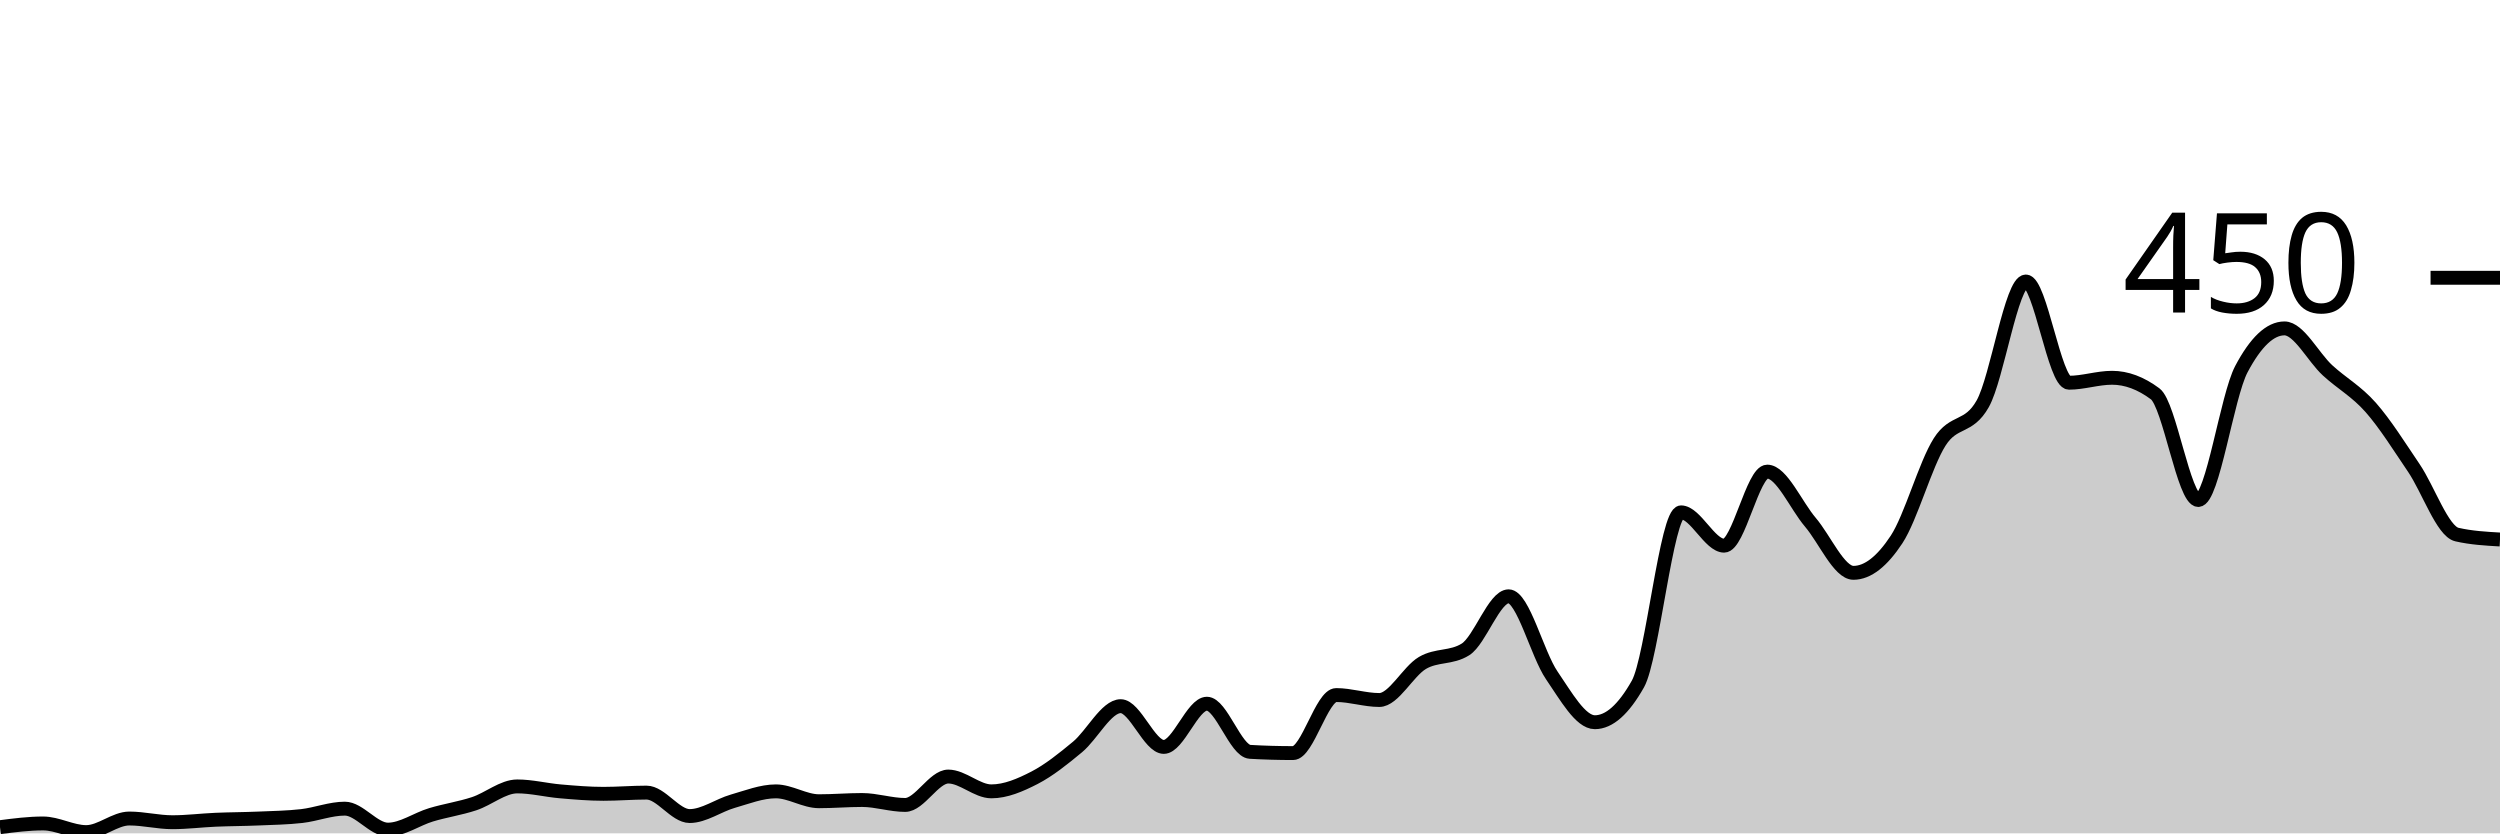
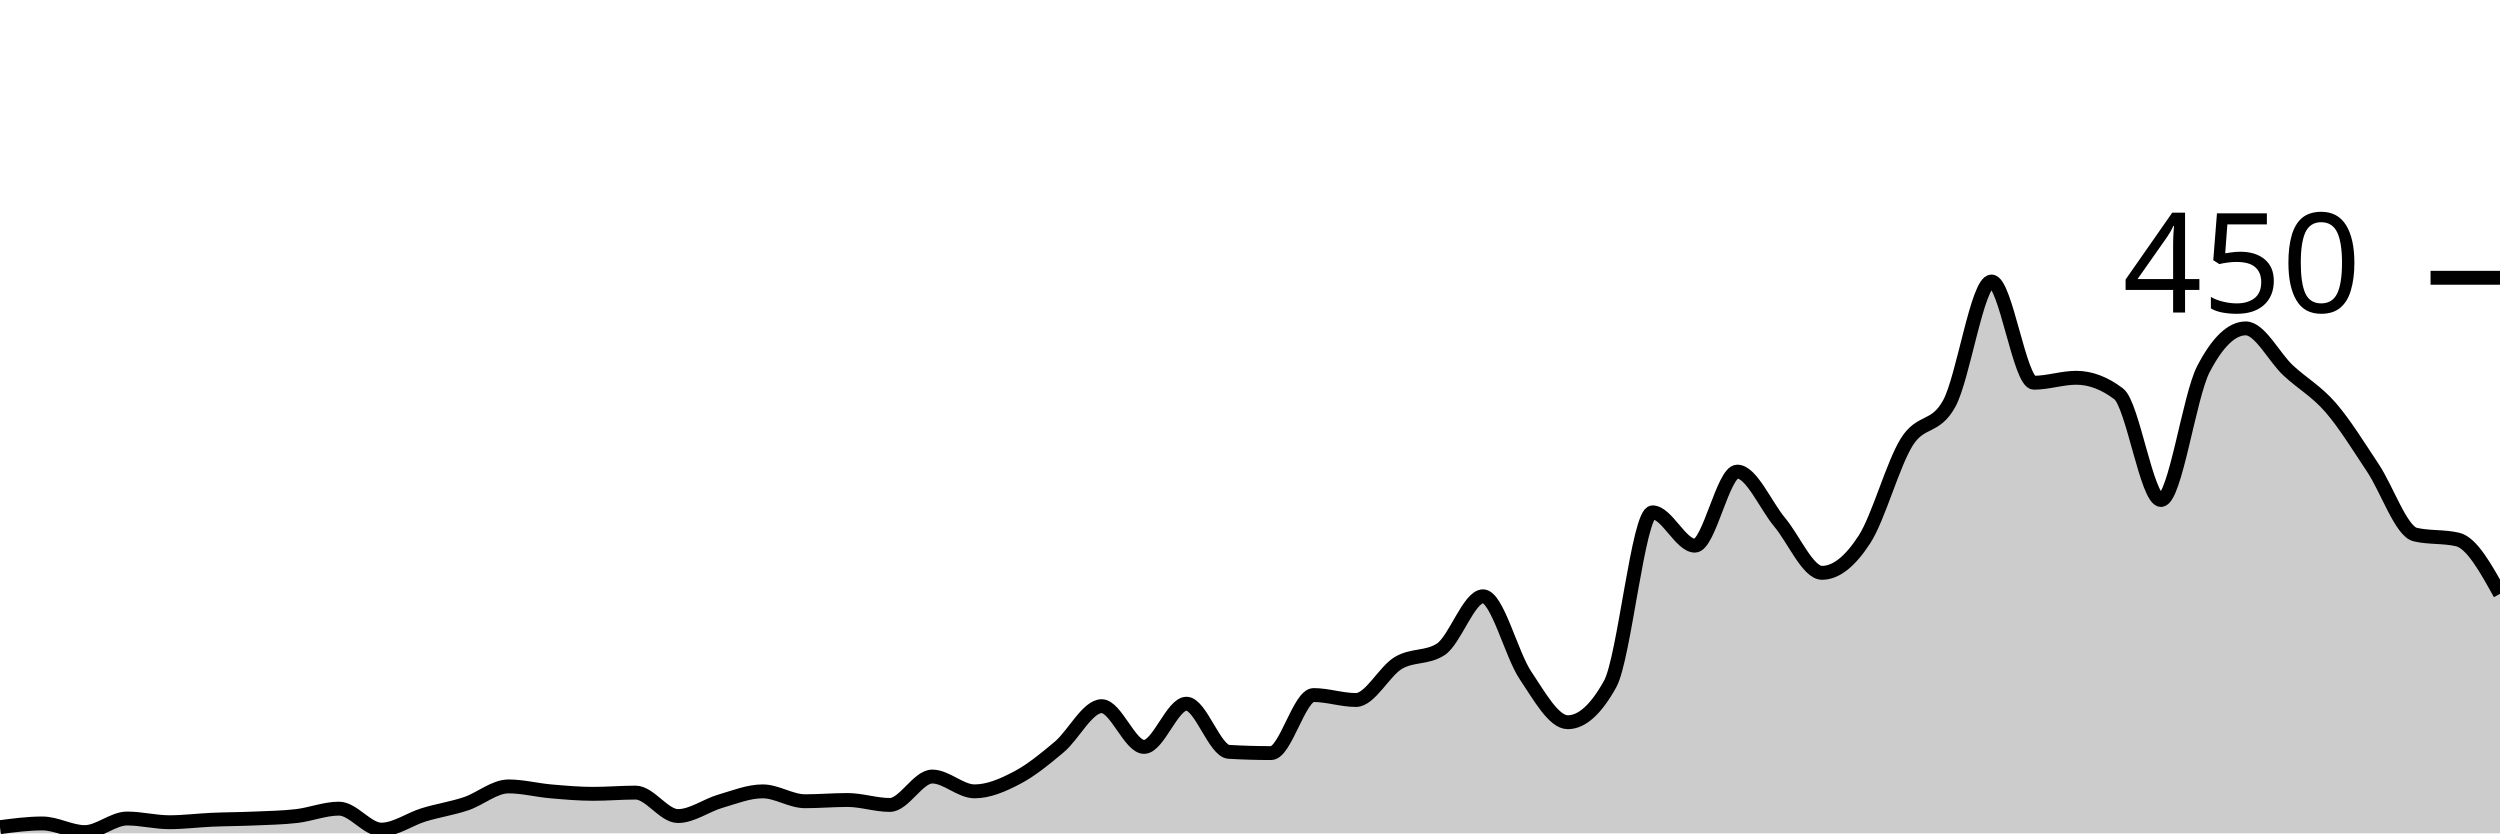
<svg xmlns="http://www.w3.org/2000/svg" viewBox="0 0 180 60">
  <g transform="translate(0,20)">
-     <path class="area" fill="rgba(0, 0, 0, 0.2)" d="M0,39.556C1.034,39.422,2.069,39.289,3.103,39.289C4.138,39.289,5.172,39.911,6.207,39.911C7.241,39.911,8.276,38.933,9.31,38.933C10.345,38.933,11.379,39.2,12.414,39.2C13.448,39.2,14.483,39.067,15.517,39.022C16.552,38.978,17.586,38.978,18.621,38.933C19.655,38.889,20.69,38.874,21.724,38.756C22.759,38.637,23.793,38.222,24.828,38.222C25.862,38.222,26.897,39.733,27.931,39.733C28.966,39.733,30,38.978,31.034,38.667C32.069,38.356,33.103,38.207,34.138,37.867C35.172,37.526,36.207,36.622,37.241,36.622C38.276,36.622,39.31,36.889,40.345,36.978C41.379,37.067,42.414,37.156,43.448,37.156C44.483,37.156,45.517,37.067,46.552,37.067C47.586,37.067,48.621,38.756,49.655,38.756C50.69,38.756,51.724,37.985,52.759,37.689C53.793,37.393,54.828,36.978,55.862,36.978C56.897,36.978,57.931,37.689,58.966,37.689C60,37.689,61.034,37.6,62.069,37.6C63.103,37.6,64.138,37.956,65.172,37.956C66.207,37.956,67.241,35.911,68.276,35.911C69.31,35.911,70.345,36.978,71.379,36.978C72.414,36.978,73.448,36.533,74.483,36C75.517,35.467,76.552,34.637,77.586,33.778C78.621,32.919,79.655,30.844,80.69,30.844C81.724,30.844,82.759,33.778,83.793,33.778C84.828,33.778,85.862,30.667,86.897,30.667C87.931,30.667,88.966,34.074,90,34.133C91.034,34.193,92.069,34.222,93.103,34.222C94.138,34.222,95.172,30.044,96.207,30.044C97.241,30.044,98.276,30.4,99.31,30.4C100.345,30.4,101.379,28.341,102.414,27.733C103.448,27.126,104.483,27.407,105.517,26.756C106.552,26.104,107.586,22.933,108.621,22.933C109.655,22.933,110.69,27.111,111.724,28.622C112.759,30.133,113.793,32,114.828,32C115.862,32,116.897,31.081,117.931,29.244C118.966,27.407,120,16.889,121.034,16.889C122.069,16.889,123.103,19.289,124.138,19.289C125.172,19.289,126.207,13.956,127.241,13.956C128.276,13.956,129.31,16.385,130.345,17.6C131.379,18.815,132.414,21.244,133.448,21.244C134.483,21.244,135.517,20.415,136.552,18.844C137.586,17.274,138.621,13.452,139.655,11.822C140.69,10.193,141.724,10.904,142.759,9.067C143.793,7.23,144.828,0.267,145.862,0.267C146.897,0.267,147.931,7.556,148.966,7.556C150,7.556,151.034,7.2,152.069,7.2C153.103,7.2,154.138,7.585,155.172,8.356C156.207,9.126,157.241,16,158.276,16C159.31,16,160.345,8.533,161.379,6.578C162.414,4.622,163.448,3.644,164.483,3.644C165.517,3.644,166.552,5.719,167.586,6.667C168.621,7.615,169.655,8.163,170.69,9.333C171.724,10.504,172.759,12.163,173.793,13.689C174.828,15.215,175.862,18.252,176.897,18.489C177.931,18.726,178.966,18.785,180,18.844L180,40C178.966,40,177.931,40,176.897,40C175.862,40,174.828,40,173.793,40C172.759,40,171.724,40,170.69,40C169.655,40,168.621,40,167.586,40C166.552,40,165.517,40,164.483,40C163.448,40,162.414,40,161.379,40C160.345,40,159.31,40,158.276,40C157.241,40,156.207,40,155.172,40C154.138,40,153.103,40,152.069,40C151.034,40,150,40,148.966,40C147.931,40,146.897,40,145.862,40C144.828,40,143.793,40,142.759,40C141.724,40,140.69,40,139.655,40C138.621,40,137.586,40,136.552,40C135.517,40,134.483,40,133.448,40C132.414,40,131.379,40,130.345,40C129.31,40,128.276,40,127.241,40C126.207,40,125.172,40,124.138,40C123.103,40,122.069,40,121.034,40C120,40,118.966,40,117.931,40C116.897,40,115.862,40,114.828,40C113.793,40,112.759,40,111.724,40C110.69,40,109.655,40,108.621,40C107.586,40,106.552,40,105.517,40C104.483,40,103.448,40,102.414,40C101.379,40,100.345,40,99.31,40C98.276,40,97.241,40,96.207,40C95.172,40,94.138,40,93.103,40C92.069,40,91.034,40,90,40C88.966,40,87.931,40,86.897,40C85.862,40,84.828,40,83.793,40C82.759,40,81.724,40,80.69,40C79.655,40,78.621,40,77.586,40C76.552,40,75.517,40,74.483,40C73.448,40,72.414,40,71.379,40C70.345,40,69.31,40,68.276,40C67.241,40,66.207,40,65.172,40C64.138,40,63.103,40,62.069,40C61.034,40,60,40,58.966,40C57.931,40,56.897,40,55.862,40C54.828,40,53.793,40,52.759,40C51.724,40,50.69,40,49.655,40C48.621,40,47.586,40,46.552,40C45.517,40,44.483,40,43.448,40C42.414,40,41.379,40,40.345,40C39.31,40,38.276,40,37.241,40C36.207,40,35.172,40,34.138,40C33.103,40,32.069,40,31.034,40C30,40,28.966,40,27.931,40C26.897,40,25.862,40,24.828,40C23.793,40,22.759,40,21.724,40C20.69,40,19.655,40,18.621,40C17.586,40,16.552,40,15.517,40C14.483,40,13.448,40,12.414,40C11.379,40,10.345,40,9.31,40C8.276,40,7.241,40,6.207,40C5.172,40,4.138,40,3.103,40C2.069,40,1.034,40,0,40Z" />
-     <path class="line" stroke="black" fill="none" d="M0,39.556C1.034,39.422,2.069,39.289,3.103,39.289C4.138,39.289,5.172,39.911,6.207,39.911C7.241,39.911,8.276,38.933,9.31,38.933C10.345,38.933,11.379,39.2,12.414,39.2C13.448,39.2,14.483,39.067,15.517,39.022C16.552,38.978,17.586,38.978,18.621,38.933C19.655,38.889,20.69,38.874,21.724,38.756C22.759,38.637,23.793,38.222,24.828,38.222C25.862,38.222,26.897,39.733,27.931,39.733C28.966,39.733,30,38.978,31.034,38.667C32.069,38.356,33.103,38.207,34.138,37.867C35.172,37.526,36.207,36.622,37.241,36.622C38.276,36.622,39.31,36.889,40.345,36.978C41.379,37.067,42.414,37.156,43.448,37.156C44.483,37.156,45.517,37.067,46.552,37.067C47.586,37.067,48.621,38.756,49.655,38.756C50.69,38.756,51.724,37.985,52.759,37.689C53.793,37.393,54.828,36.978,55.862,36.978C56.897,36.978,57.931,37.689,58.966,37.689C60,37.689,61.034,37.6,62.069,37.6C63.103,37.6,64.138,37.956,65.172,37.956C66.207,37.956,67.241,35.911,68.276,35.911C69.31,35.911,70.345,36.978,71.379,36.978C72.414,36.978,73.448,36.533,74.483,36C75.517,35.467,76.552,34.637,77.586,33.778C78.621,32.919,79.655,30.844,80.69,30.844C81.724,30.844,82.759,33.778,83.793,33.778C84.828,33.778,85.862,30.667,86.897,30.667C87.931,30.667,88.966,34.074,90,34.133C91.034,34.193,92.069,34.222,93.103,34.222C94.138,34.222,95.172,30.044,96.207,30.044C97.241,30.044,98.276,30.4,99.31,30.4C100.345,30.4,101.379,28.341,102.414,27.733C103.448,27.126,104.483,27.407,105.517,26.756C106.552,26.104,107.586,22.933,108.621,22.933C109.655,22.933,110.69,27.111,111.724,28.622C112.759,30.133,113.793,32,114.828,32C115.862,32,116.897,31.081,117.931,29.244C118.966,27.407,120,16.889,121.034,16.889C122.069,16.889,123.103,19.289,124.138,19.289C125.172,19.289,126.207,13.956,127.241,13.956C128.276,13.956,129.31,16.385,130.345,17.6C131.379,18.815,132.414,21.244,133.448,21.244C134.483,21.244,135.517,20.415,136.552,18.844C137.586,17.274,138.621,13.452,139.655,11.822C140.69,10.193,141.724,10.904,142.759,9.067C143.793,7.23,144.828,0.267,145.862,0.267C146.897,0.267,147.931,7.556,148.966,7.556C150,7.556,151.034,7.2,152.069,7.2C153.103,7.2,154.138,7.585,155.172,8.356C156.207,9.126,157.241,16,158.276,16C159.31,16,160.345,8.533,161.379,6.578C162.414,4.622,163.448,3.644,164.483,3.644C165.517,3.644,166.552,5.719,167.586,6.667C168.621,7.615,169.655,8.163,170.69,9.333C171.724,10.504,172.759,12.163,173.793,13.689C174.828,15.215,175.862,18.252,176.897,18.489C177.931,18.726,178.966,18.785,180,18.844" />
+     <path class="area" fill="rgba(0, 0, 0, 0.2)" d="M0,39.556C1.017,39.422,2.034,39.289,3.051,39.289C4.068,39.289,5.085,39.911,6.102,39.911C7.119,39.911,8.136,38.933,9.153,38.933C10.169,38.933,11.186,39.2,12.203,39.2C13.22,39.2,14.237,39.067,15.254,39.022C16.271,38.978,17.288,38.978,18.305,38.933C19.322,38.889,20.339,38.874,21.356,38.756C22.373,38.637,23.39,38.222,24.407,38.222C25.424,38.222,26.441,39.733,27.458,39.733C28.475,39.733,29.492,38.978,30.508,38.667C31.525,38.356,32.542,38.207,33.559,37.867C34.576,37.526,35.593,36.622,36.61,36.622C37.627,36.622,38.644,36.889,39.661,36.978C40.678,37.067,41.695,37.156,42.712,37.156C43.729,37.156,44.746,37.067,45.763,37.067C46.78,37.067,47.797,38.756,48.814,38.756C49.831,38.756,50.847,37.985,51.864,37.689C52.881,37.393,53.898,36.978,54.915,36.978C55.932,36.978,56.949,37.689,57.966,37.689C58.983,37.689,60,37.6,61.017,37.6C62.034,37.6,63.051,37.956,64.068,37.956C65.085,37.956,66.102,35.911,67.119,35.911C68.136,35.911,69.153,36.978,70.169,36.978C71.186,36.978,72.203,36.533,73.22,36C74.237,35.467,75.254,34.637,76.271,33.778C77.288,32.919,78.305,30.844,79.322,30.844C80.339,30.844,81.356,33.778,82.373,33.778C83.39,33.778,84.407,30.667,85.424,30.667C86.441,30.667,87.458,34.074,88.475,34.133C89.492,34.193,90.508,34.222,91.525,34.222C92.542,34.222,93.559,30.044,94.576,30.044C95.593,30.044,96.61,30.4,97.627,30.4C98.644,30.4,99.661,28.341,100.678,27.733C101.695,27.126,102.712,27.407,103.729,26.756C104.746,26.104,105.763,22.933,106.78,22.933C107.797,22.933,108.814,27.111,109.831,28.622C110.847,30.133,111.864,32,112.881,32C113.898,32,114.915,31.081,115.932,29.244C116.949,27.407,117.966,16.889,118.983,16.889C120,16.889,121.017,19.289,122.034,19.289C123.051,19.289,124.068,13.956,125.085,13.956C126.102,13.956,127.119,16.385,128.136,17.6C129.153,18.815,130.169,21.244,131.186,21.244C132.203,21.244,133.22,20.415,134.237,18.844C135.254,17.274,136.271,13.452,137.288,11.822C138.305,10.193,139.322,10.904,140.339,9.067C141.356,7.23,142.373,0.267,143.39,0.267C144.407,0.267,145.424,7.556,146.441,7.556C147.458,7.556,148.475,7.2,149.492,7.2C150.508,7.2,151.525,7.585,152.542,8.356C153.559,9.126,154.576,16,155.593,16C156.61,16,157.627,8.533,158.644,6.578C159.661,4.622,160.678,3.644,161.695,3.644C162.712,3.644,163.729,5.719,164.746,6.667C165.763,7.615,166.78,8.163,167.797,9.333C168.814,10.504,169.831,12.163,170.847,13.689C171.864,15.215,172.881,18.252,173.898,18.489C174.915,18.726,175.932,18.607,176.949,18.844C177.966,19.081,178.983,20.919,180,22.756L180,40C178.983,40,177.966,40,176.949,40C175.932,40,174.915,40,173.898,40C172.881,40,171.864,40,170.847,40C169.831,40,168.814,40,167.797,40C166.78,40,165.763,40,164.746,40C163.729,40,162.712,40,161.695,40C160.678,40,159.661,40,158.644,40C157.627,40,156.61,40,155.593,40C154.576,40,153.559,40,152.542,40C151.525,40,150.508,40,149.492,40C148.475,40,147.458,40,146.441,40C145.424,40,144.407,40,143.39,40C142.373,40,141.356,40,140.339,40C139.322,40,138.305,40,137.288,40C136.271,40,135.254,40,134.237,40C133.22,40,132.203,40,131.186,40C130.169,40,129.153,40,128.136,40C127.119,40,126.102,40,125.085,40C124.068,40,123.051,40,122.034,40C121.017,40,120,40,118.983,40C117.966,40,116.949,40,115.932,40C114.915,40,113.898,40,112.881,40C111.864,40,110.847,40,109.831,40C108.814,40,107.797,40,106.78,40C105.763,40,104.746,40,103.729,40C102.712,40,101.695,40,100.678,40C99.661,40,98.644,40,97.627,40C96.61,40,95.593,40,94.576,40C93.559,40,92.542,40,91.525,40C90.508,40,89.492,40,88.475,40C87.458,40,86.441,40,85.424,40C84.407,40,83.39,40,82.373,40C81.356,40,80.339,40,79.322,40C78.305,40,77.288,40,76.271,40C75.254,40,74.237,40,73.22,40C72.203,40,71.186,40,70.169,40C69.153,40,68.136,40,67.119,40C66.102,40,65.085,40,64.068,40C63.051,40,62.034,40,61.017,40C60,40,58.983,40,57.966,40C56.949,40,55.932,40,54.915,40C53.898,40,52.881,40,51.864,40C50.847,40,49.831,40,48.814,40C47.797,40,46.78,40,45.763,40C44.746,40,43.729,40,42.712,40C41.695,40,40.678,40,39.661,40C38.644,40,37.627,40,36.61,40C35.593,40,34.576,40,33.559,40C32.542,40,31.525,40,30.508,40C29.492,40,28.475,40,27.458,40C26.441,40,25.424,40,24.407,40C23.39,40,22.373,40,21.356,40C20.339,40,19.322,40,18.305,40C17.288,40,16.271,40,15.254,40C14.237,40,13.22,40,12.203,40C11.186,40,10.169,40,9.153,40C8.136,40,7.119,40,6.102,40C5.085,40,4.068,40,3.051,40C2.034,40,1.017,40,0,40Z" />
+     <path class="line" stroke="black" fill="none" d="M0,39.556C1.017,39.422,2.034,39.289,3.051,39.289C4.068,39.289,5.085,39.911,6.102,39.911C7.119,39.911,8.136,38.933,9.153,38.933C10.169,38.933,11.186,39.2,12.203,39.2C13.22,39.2,14.237,39.067,15.254,39.022C16.271,38.978,17.288,38.978,18.305,38.933C19.322,38.889,20.339,38.874,21.356,38.756C22.373,38.637,23.39,38.222,24.407,38.222C25.424,38.222,26.441,39.733,27.458,39.733C28.475,39.733,29.492,38.978,30.508,38.667C31.525,38.356,32.542,38.207,33.559,37.867C34.576,37.526,35.593,36.622,36.61,36.622C37.627,36.622,38.644,36.889,39.661,36.978C40.678,37.067,41.695,37.156,42.712,37.156C43.729,37.156,44.746,37.067,45.763,37.067C46.78,37.067,47.797,38.756,48.814,38.756C49.831,38.756,50.847,37.985,51.864,37.689C52.881,37.393,53.898,36.978,54.915,36.978C55.932,36.978,56.949,37.689,57.966,37.689C58.983,37.689,60,37.6,61.017,37.6C62.034,37.6,63.051,37.956,64.068,37.956C65.085,37.956,66.102,35.911,67.119,35.911C68.136,35.911,69.153,36.978,70.169,36.978C71.186,36.978,72.203,36.533,73.22,36C74.237,35.467,75.254,34.637,76.271,33.778C77.288,32.919,78.305,30.844,79.322,30.844C80.339,30.844,81.356,33.778,82.373,33.778C83.39,33.778,84.407,30.667,85.424,30.667C86.441,30.667,87.458,34.074,88.475,34.133C89.492,34.193,90.508,34.222,91.525,34.222C92.542,34.222,93.559,30.044,94.576,30.044C95.593,30.044,96.61,30.4,97.627,30.4C98.644,30.4,99.661,28.341,100.678,27.733C101.695,27.126,102.712,27.407,103.729,26.756C104.746,26.104,105.763,22.933,106.78,22.933C107.797,22.933,108.814,27.111,109.831,28.622C110.847,30.133,111.864,32,112.881,32C113.898,32,114.915,31.081,115.932,29.244C116.949,27.407,117.966,16.889,118.983,16.889C120,16.889,121.017,19.289,122.034,19.289C123.051,19.289,124.068,13.956,125.085,13.956C126.102,13.956,127.119,16.385,128.136,17.6C129.153,18.815,130.169,21.244,131.186,21.244C132.203,21.244,133.22,20.415,134.237,18.844C135.254,17.274,136.271,13.452,137.288,11.822C138.305,10.193,139.322,10.904,140.339,9.067C141.356,7.23,142.373,0.267,143.39,0.267C144.407,0.267,145.424,7.556,146.441,7.556C147.458,7.556,148.475,7.2,149.492,7.2C150.508,7.2,151.525,7.585,152.542,8.356C153.559,9.126,154.576,16,155.593,16C156.61,16,157.627,8.533,158.644,6.578C159.661,4.622,160.678,3.644,161.695,3.644C162.712,3.644,163.729,5.719,164.746,6.667C165.763,7.615,166.78,8.163,167.797,9.333C168.814,10.504,169.831,12.163,170.847,13.689C171.864,15.215,172.881,18.252,173.898,18.489C174.915,18.726,175.932,18.607,176.949,18.844C177.966,19.081,178.983,20.919,180,22.756" />
    <path class="axis-ceiling" stroke-width="1" stroke="black" fill="none" d="M175,0L180,0" />
    <text class="axis-ceiling-label" font-family="sans-serif" text-anchor="end" font-size="10px" x="170" y="2.5">450</text>
  </g>
</svg>
